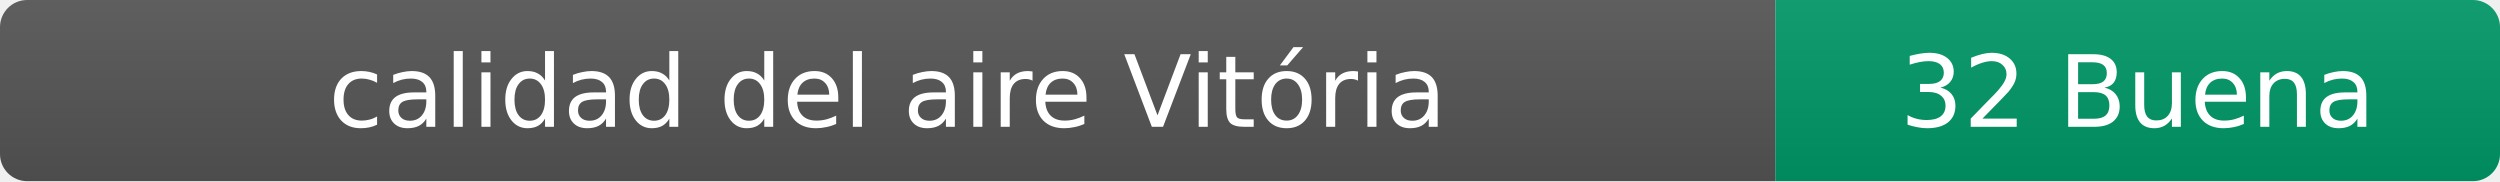
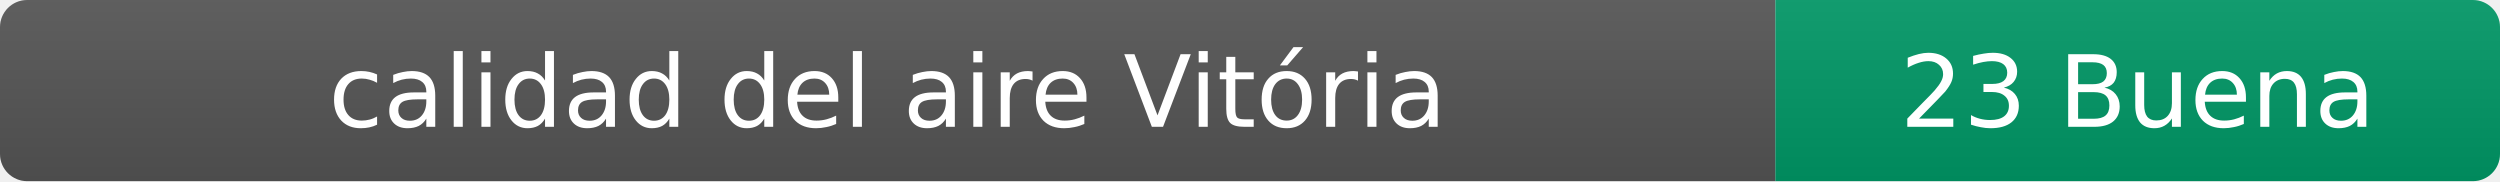
- <svg xmlns="http://www.w3.org/2000/svg" width="276" height="20" role="img" aria-label="calidad del aire: 32 Buena">
+ <svg xmlns="http://www.w3.org/2000/svg" width="276" height="20" role="img" aria-label="calidad del aire: 23 Buena">
  <linearGradient id="s" x2="0" y2="100%">
    <stop offset="0" stop-color="#bbb" stop-opacity=".1" />
    <stop offset="1" stop-opacity=".1" />
  </linearGradient>
  <clipPath id="r">
    <rect width="276" height="20" rx="3" fill="#fff" />
  </clipPath>
  <g clip-path="url(#r)">
    <rect width="196" height="20" fill="#555" />
    <rect x="196" width="80" height="20" fill="#009966" />
    <rect width="276" height="20" fill="url(#s)" />
  </g>
  <g fill="#fff" text-anchor="middle" font-family="Verdana,Geneva,DejaVu Sans,sans-serif" font-size="11">
    <text x="98" y="14">calidad del aire Vitória</text>
-     <text x="236" y="14">32 Buena</text>
+     <text x="236" y="14">23 Buena</text>
  </g>
</svg>
